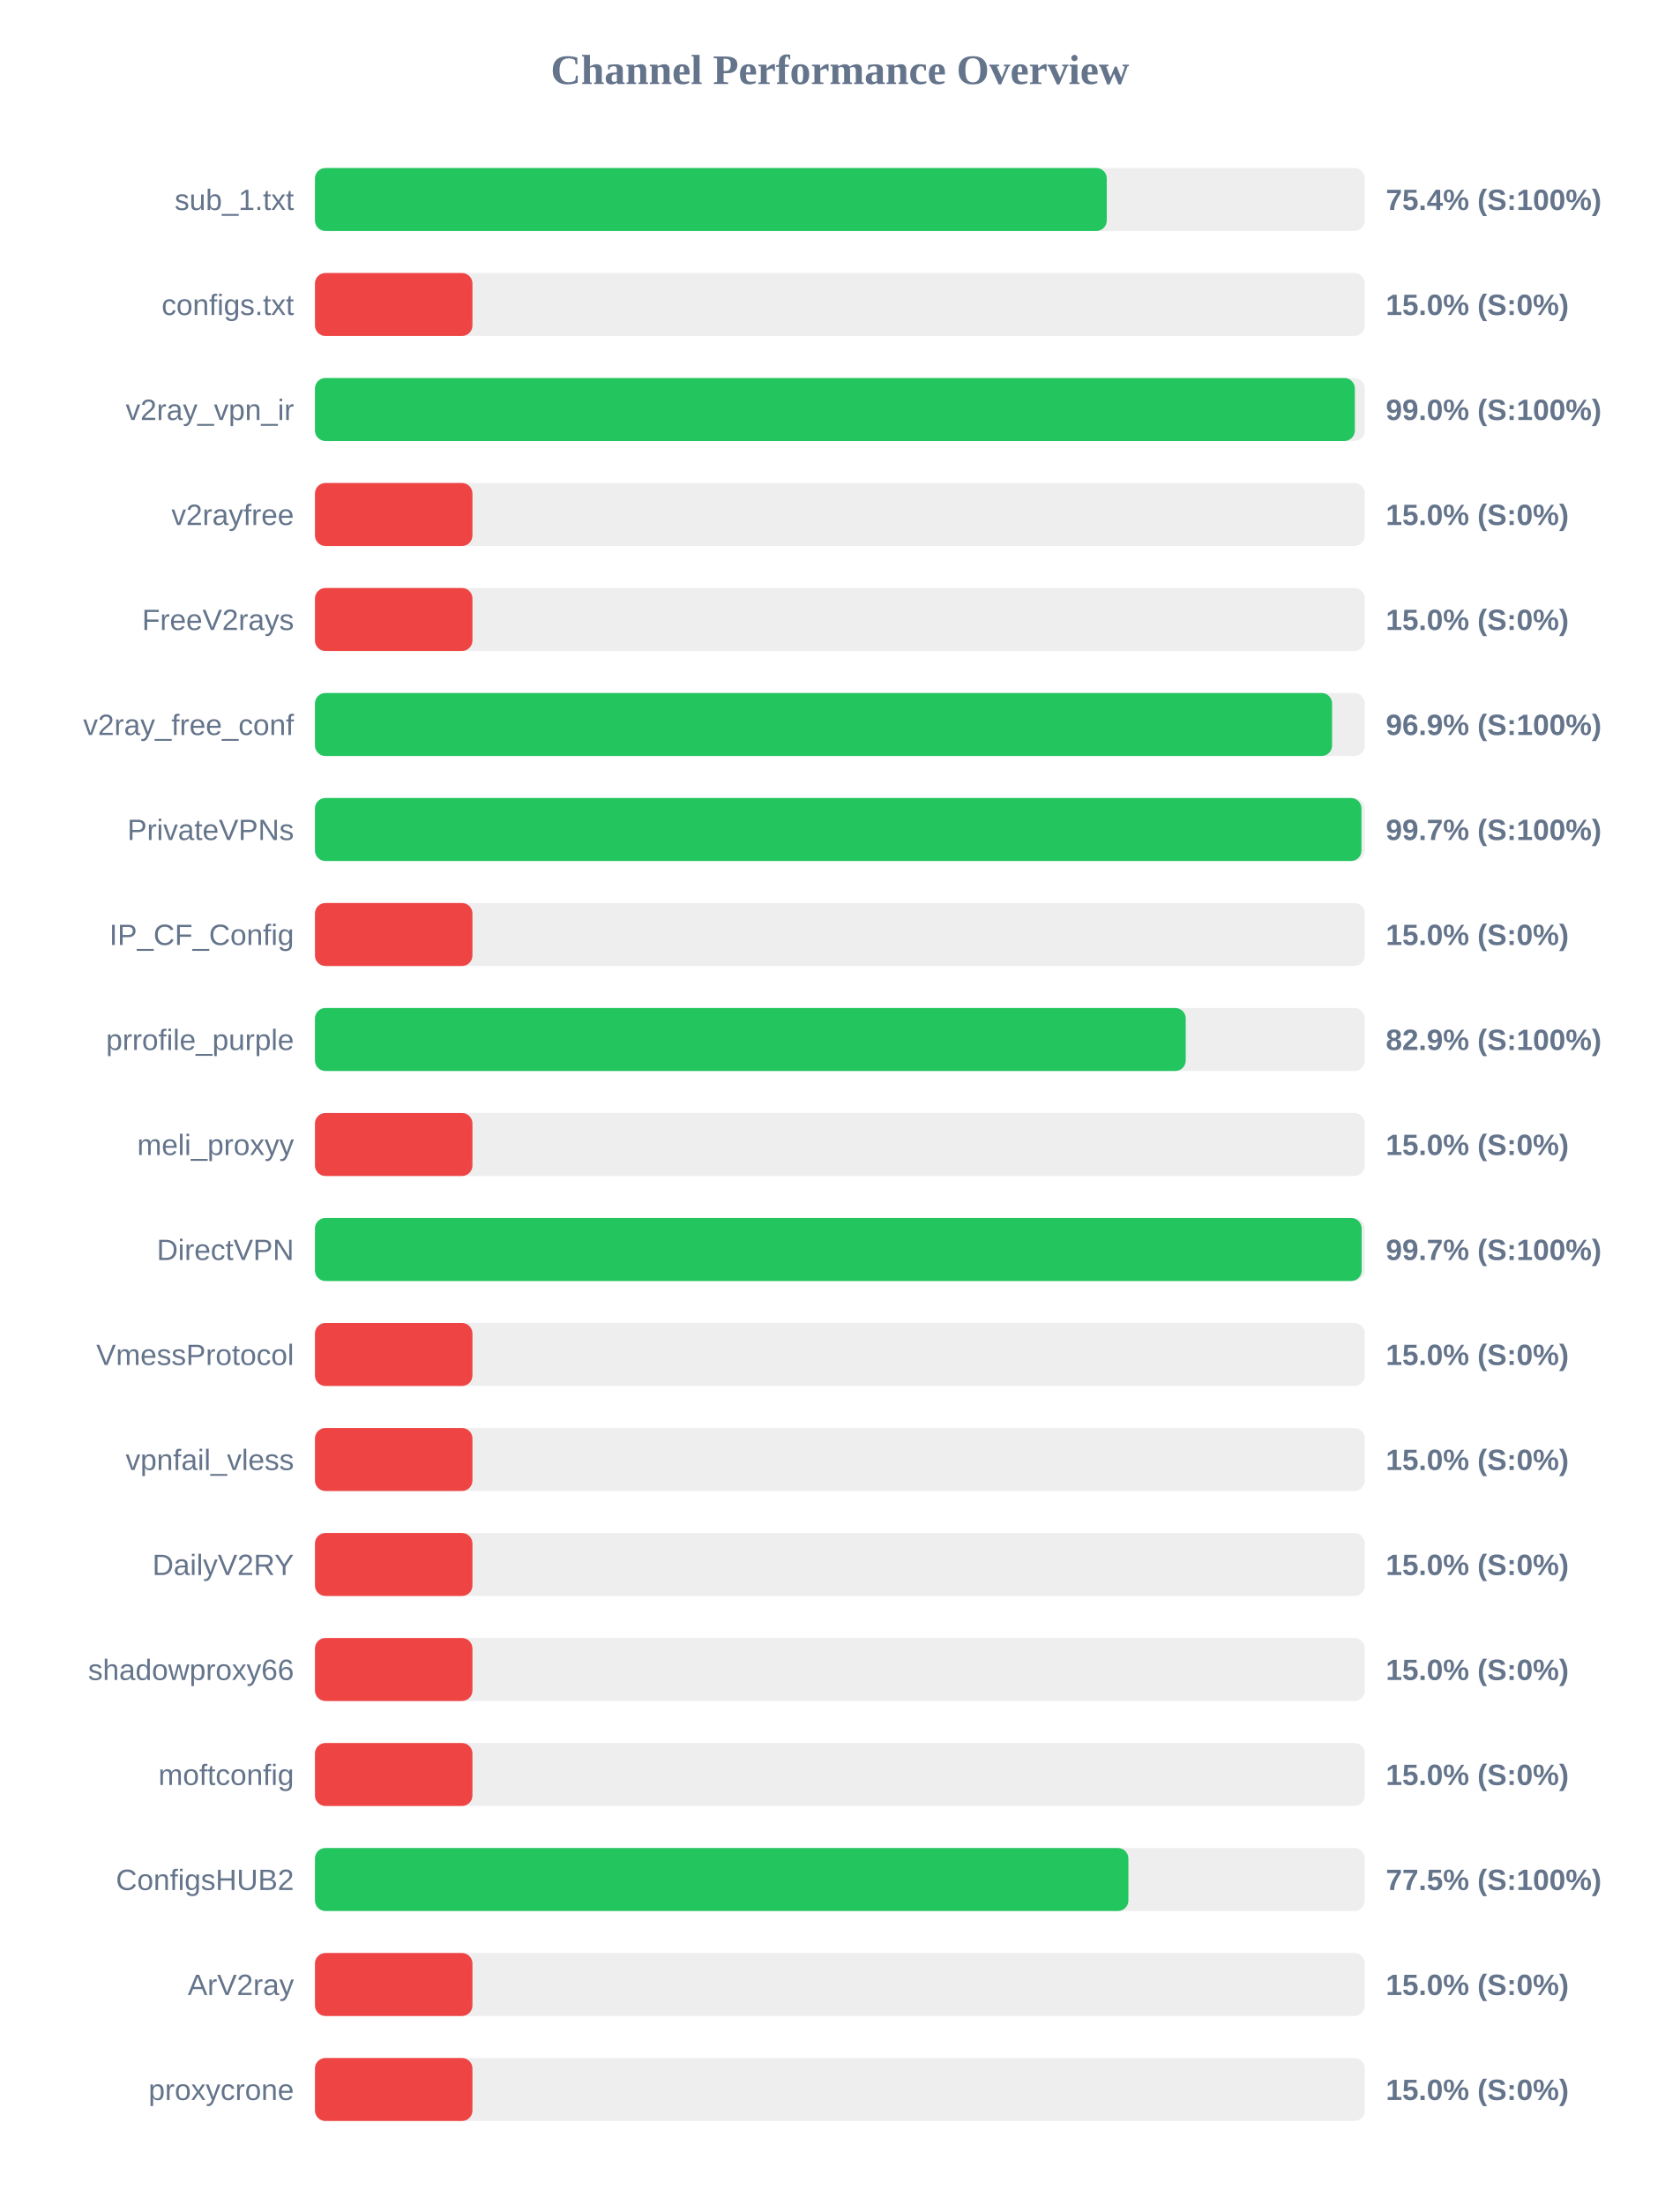
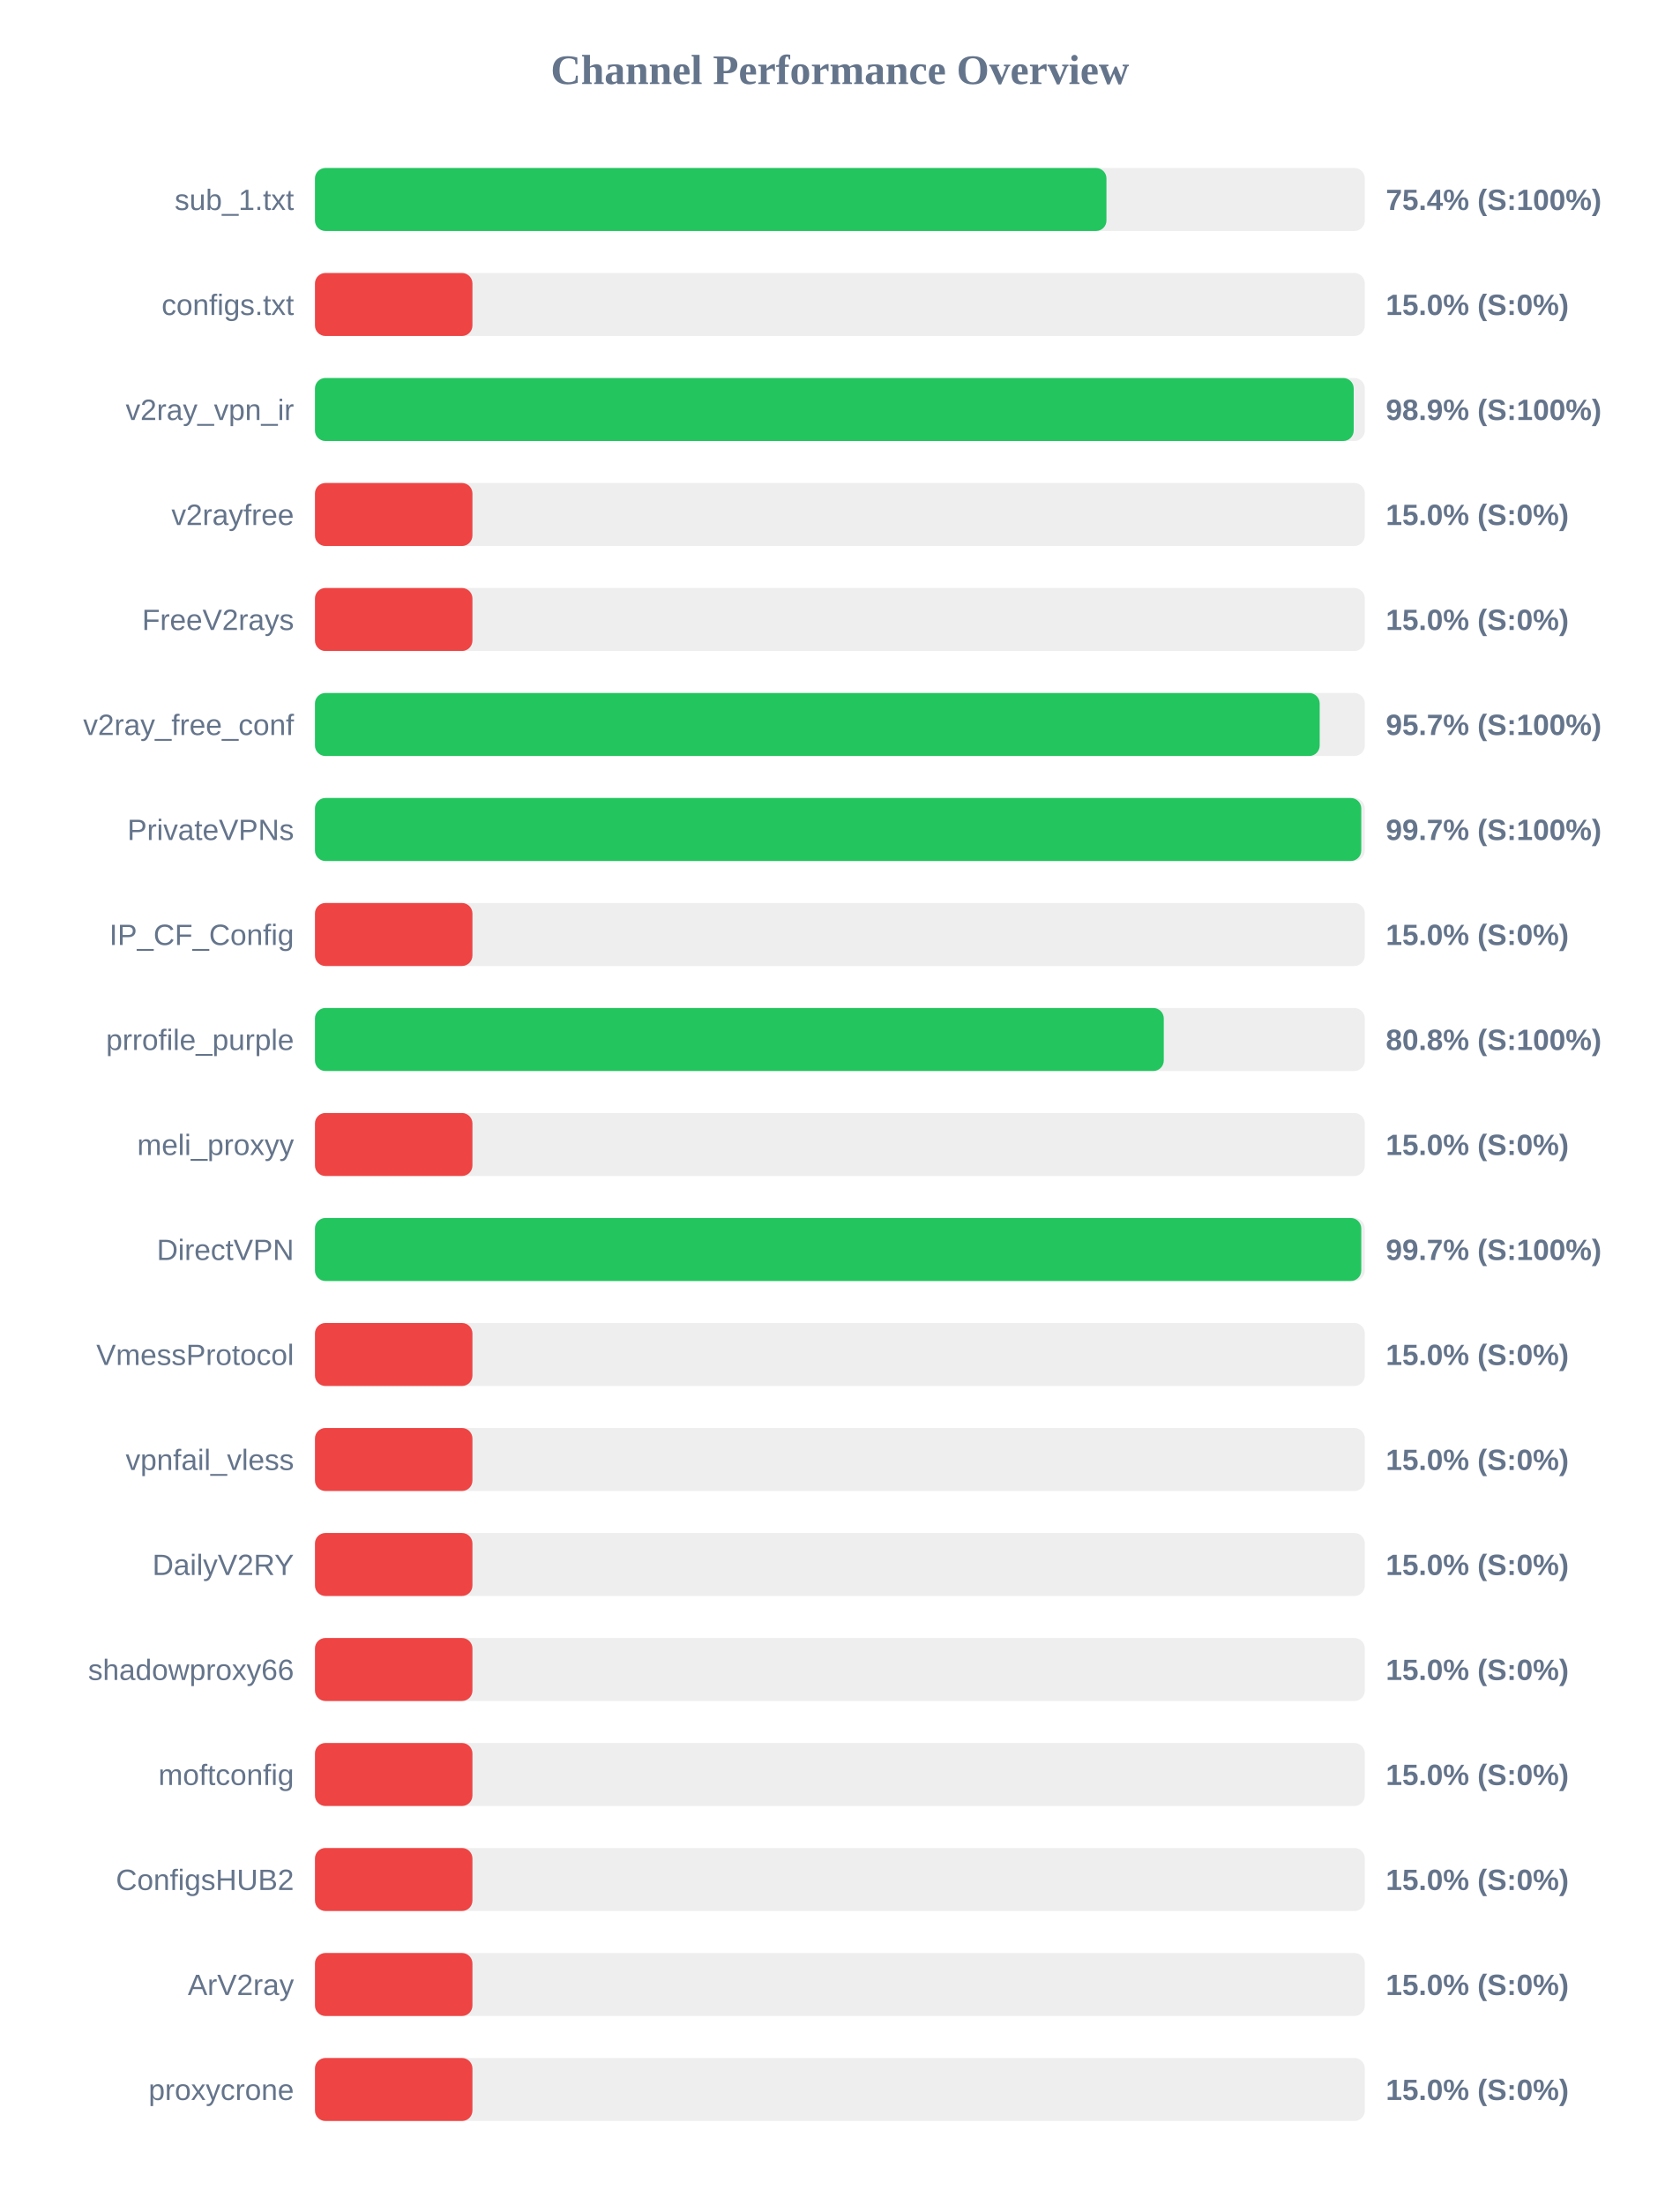
<svg xmlns="http://www.w3.org/2000/svg" width="800" height="1050" version="1.1">
  <style>
        .row { font: 14px Arial; fill: #64748b; }
        .score { font: bold 14px Arial; fill: #64748b; }
    </style>
  <text x="400" y="40" text-anchor="middle" font-size="20px" font-weight="bold" fill="#64748b">Channel Performance Overview</text>
  <rect x="150" y="80" width="500" height="30" fill="#eee" rx="5" />
-   <rect x="150" y="80" width="377.1" height="30" fill="#22c55e" rx="5" />
+   <rect x="150" y="80" width="376.95" height="30" fill="#22c55e" rx="5" />
  <text x="140" y="100" text-anchor="end" class="row">sub_1.txt</text>
  <text x="660" y="100" text-anchor="start" class="score">75.4% (S:100%)</text>
  <rect x="150" y="130" width="500" height="30" fill="#eee" rx="5" />
  <rect x="150" y="130" width="75.0" height="30" fill="#ef4444" rx="5" />
  <text x="140" y="150" text-anchor="end" class="row">configs.txt</text>
  <text x="660" y="150" text-anchor="start" class="score">15.0% (S:0%)</text>
  <rect x="150" y="180" width="500" height="30" fill="#eee" rx="5" />
-   <rect x="150" y="180" width="495.25" height="30" fill="#22c55e" rx="5" />
+   <rect x="150" y="180" width="494.7" height="30" fill="#22c55e" rx="5" />
  <text x="140" y="200" text-anchor="end" class="row">v2ray_vpn_ir</text>
-   <text x="660" y="200" text-anchor="start" class="score">99.0% (S:100%)</text>
+   <text x="660" y="200" text-anchor="start" class="score">98.9% (S:100%)</text>
  <rect x="150" y="230" width="500" height="30" fill="#eee" rx="5" />
  <rect x="150" y="230" width="75.0" height="30" fill="#ef4444" rx="5" />
  <text x="140" y="250" text-anchor="end" class="row">v2rayfree</text>
  <text x="660" y="250" text-anchor="start" class="score">15.0% (S:0%)</text>
  <rect x="150" y="280" width="500" height="30" fill="#eee" rx="5" />
  <rect x="150" y="280" width="75.0" height="30" fill="#ef4444" rx="5" />
  <text x="140" y="300" text-anchor="end" class="row">FreeV2rays</text>
  <text x="660" y="300" text-anchor="start" class="score">15.0% (S:0%)</text>
  <rect x="150" y="330" width="500" height="30" fill="#eee" rx="5" />
-   <rect x="150" y="330" width="484.4" height="30" fill="#22c55e" rx="5" />
+   <rect x="150" y="330" width="478.5" height="30" fill="#22c55e" rx="5" />
  <text x="140" y="350" text-anchor="end" class="row">v2ray_free_conf</text>
-   <text x="660" y="350" text-anchor="start" class="score">96.9% (S:100%)</text>
+   <text x="660" y="350" text-anchor="start" class="score">95.7% (S:100%)</text>
  <rect x="150" y="380" width="500" height="30" fill="#eee" rx="5" />
-   <rect x="150" y="380" width="498.4" height="30" fill="#22c55e" rx="5" />
+   <rect x="150" y="380" width="498.3" height="30" fill="#22c55e" rx="5" />
  <text x="140" y="400" text-anchor="end" class="row">PrivateVPNs</text>
  <text x="660" y="400" text-anchor="start" class="score">99.7% (S:100%)</text>
  <rect x="150" y="430" width="500" height="30" fill="#eee" rx="5" />
  <rect x="150" y="430" width="75.0" height="30" fill="#ef4444" rx="5" />
  <text x="140" y="450" text-anchor="end" class="row">IP_CF_Config</text>
  <text x="660" y="450" text-anchor="start" class="score">15.0% (S:0%)</text>
  <rect x="150" y="480" width="500" height="30" fill="#eee" rx="5" />
-   <rect x="150" y="480" width="414.7" height="30" fill="#22c55e" rx="5" />
+   <rect x="150" y="480" width="404.25" height="30" fill="#22c55e" rx="5" />
  <text x="140" y="500" text-anchor="end" class="row">prrofile_purple</text>
-   <text x="660" y="500" text-anchor="start" class="score">82.9% (S:100%)</text>
+   <text x="660" y="500" text-anchor="start" class="score">80.8% (S:100%)</text>
  <rect x="150" y="530" width="500" height="30" fill="#eee" rx="5" />
  <rect x="150" y="530" width="75.0" height="30" fill="#ef4444" rx="5" />
  <text x="140" y="550" text-anchor="end" class="row">meli_proxyy</text>
  <text x="660" y="550" text-anchor="start" class="score">15.0% (S:0%)</text>
  <rect x="150" y="580" width="500" height="30" fill="#eee" rx="5" />
-   <rect x="150" y="580" width="498.5" height="30" fill="#22c55e" rx="5" />
+   <rect x="150" y="580" width="498.3" height="30" fill="#22c55e" rx="5" />
  <text x="140" y="600" text-anchor="end" class="row">DirectVPN</text>
  <text x="660" y="600" text-anchor="start" class="score">99.7% (S:100%)</text>
  <rect x="150" y="630" width="500" height="30" fill="#eee" rx="5" />
  <rect x="150" y="630" width="75.0" height="30" fill="#ef4444" rx="5" />
  <text x="140" y="650" text-anchor="end" class="row">VmessProtocol</text>
  <text x="660" y="650" text-anchor="start" class="score">15.0% (S:0%)</text>
  <rect x="150" y="680" width="500" height="30" fill="#eee" rx="5" />
  <rect x="150" y="680" width="75.0" height="30" fill="#ef4444" rx="5" />
  <text x="140" y="700" text-anchor="end" class="row">vpnfail_vless</text>
  <text x="660" y="700" text-anchor="start" class="score">15.0% (S:0%)</text>
  <rect x="150" y="730" width="500" height="30" fill="#eee" rx="5" />
  <rect x="150" y="730" width="75.0" height="30" fill="#ef4444" rx="5" />
  <text x="140" y="750" text-anchor="end" class="row">DailyV2RY</text>
  <text x="660" y="750" text-anchor="start" class="score">15.0% (S:0%)</text>
  <rect x="150" y="780" width="500" height="30" fill="#eee" rx="5" />
  <rect x="150" y="780" width="75.0" height="30" fill="#ef4444" rx="5" />
  <text x="140" y="800" text-anchor="end" class="row">shadowproxy66</text>
  <text x="660" y="800" text-anchor="start" class="score">15.0% (S:0%)</text>
  <rect x="150" y="830" width="500" height="30" fill="#eee" rx="5" />
  <rect x="150" y="830" width="75.0" height="30" fill="#ef4444" rx="5" />
  <text x="140" y="850" text-anchor="end" class="row">moftconfig</text>
  <text x="660" y="850" text-anchor="start" class="score">15.0% (S:0%)</text>
  <rect x="150" y="880" width="500" height="30" fill="#eee" rx="5" />
-   <rect x="150" y="880" width="387.4" height="30" fill="#22c55e" rx="5" />
+   <rect x="150" y="880" width="75.0" height="30" fill="#ef4444" rx="5" />
  <text x="140" y="900" text-anchor="end" class="row">ConfigsHUB2</text>
-   <text x="660" y="900" text-anchor="start" class="score">77.5% (S:100%)</text>
+   <text x="660" y="900" text-anchor="start" class="score">15.0% (S:0%)</text>
  <rect x="150" y="930" width="500" height="30" fill="#eee" rx="5" />
  <rect x="150" y="930" width="75.0" height="30" fill="#ef4444" rx="5" />
  <text x="140" y="950" text-anchor="end" class="row">ArV2ray</text>
  <text x="660" y="950" text-anchor="start" class="score">15.0% (S:0%)</text>
  <rect x="150" y="980" width="500" height="30" fill="#eee" rx="5" />
  <rect x="150" y="980" width="75.0" height="30" fill="#ef4444" rx="5" />
  <text x="140" y="1000" text-anchor="end" class="row">proxycrone</text>
  <text x="660" y="1000" text-anchor="start" class="score">15.0% (S:0%)</text>
</svg>
